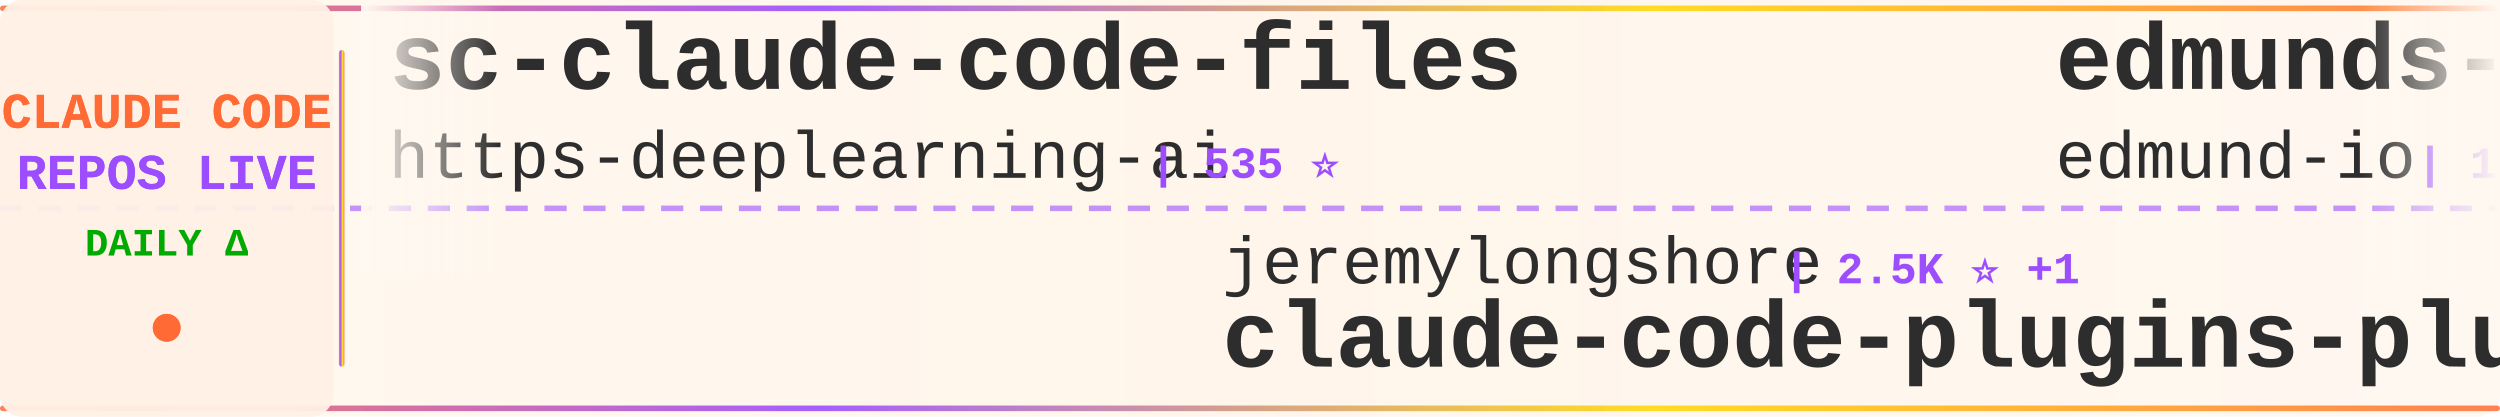
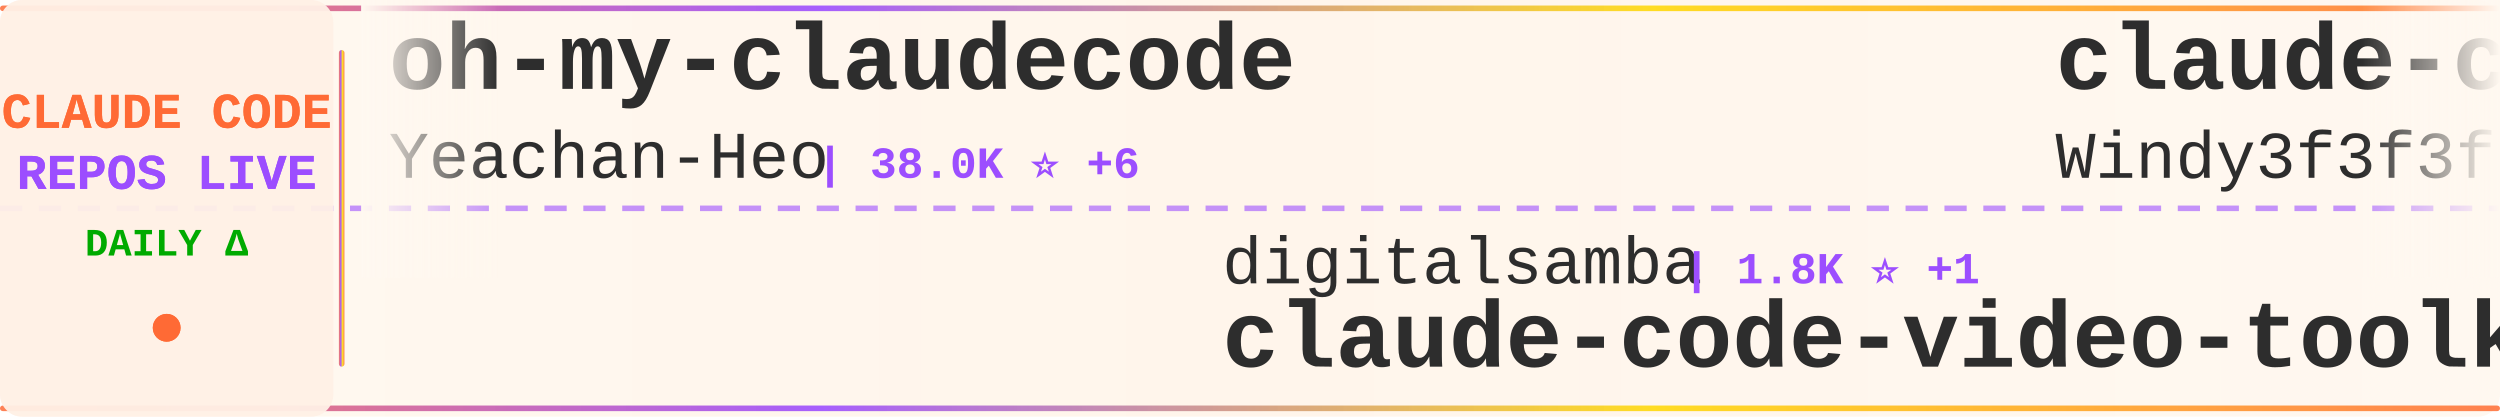
<svg xmlns="http://www.w3.org/2000/svg" width="900" height="150">
  <defs>
    <linearGradient id="tickerBg" x1="0%" y1="0%" x2="100%" y2="0%">
      <stop offset="0%" style="stop-color:#fff8f0;stop-opacity:0.98" />
      <stop offset="50%" style="stop-color:#fff5eb;stop-opacity:1" />
      <stop offset="100%" style="stop-color:#fff8f0;stop-opacity:0.98" />
    </linearGradient>
    <linearGradient id="borderGrad" x1="0%" y1="0%" x2="100%" y2="0%">
      <stop offset="0%" style="stop-color:#FF6B35;stop-opacity:0.85">
        <animate attributeName="stop-opacity" values="0.85;1;0.85" dur="2s" repeatCount="indefinite" />
      </stop>
      <stop offset="33%" style="stop-color:#9C4EFF;stop-opacity:0.9">
        <animate attributeName="stop-opacity" values="0.9;1;0.9" dur="2.2s" repeatCount="indefinite" />
      </stop>
      <stop offset="66%" style="stop-color:#FFD700;stop-opacity:0.85">
        <animate attributeName="stop-opacity" values="0.85;1;0.85" dur="1.8s" repeatCount="indefinite" />
      </stop>
      <stop offset="100%" style="stop-color:#FF6B35;stop-opacity:0.85">
        <animate attributeName="stop-opacity" values="0.85;1;0.85" dur="2s" repeatCount="indefinite" />
      </stop>
    </linearGradient>
    <filter id="textGlow">
      <feGaussianBlur stdDeviation="0.15" result="coloredBlur" />
      <feMerge>
        <feMergeNode in="coloredBlur" />
        <feMergeNode in="SourceGraphic" />
      </feMerge>
    </filter>
    <filter id="metricGlow">
      <feGaussianBlur stdDeviation="0.2" result="coloredBlur" />
      <feMerge>
        <feMergeNode in="coloredBlur" />
        <feMergeNode in="SourceGraphic" />
      </feMerge>
    </filter>
    <linearGradient id="leftFade" x1="0%" y1="0%" x2="100%" y2="0%">
      <stop offset="0%" style="stop-color:#fff8f0;stop-opacity:1" />
      <stop offset="100%" style="stop-color:#fff8f0;stop-opacity:0" />
    </linearGradient>
    <linearGradient id="rightFade" x1="0%" y1="0%" x2="100%" y2="0%">
      <stop offset="0%" style="stop-color:#fff8f0;stop-opacity:0" />
      <stop offset="100%" style="stop-color:#fff8f0;stop-opacity:1" />
    </linearGradient>
  </defs>
  <rect width="900" height="150" fill="url(#tickerBg)" rx="8" />
  <rect x="0" y="2" width="900" height="2" fill="url(#borderGrad)" rx="1" />
  <rect x="0" y="146" width="900" height="2" fill="url(#borderGrad)" rx="1" />
  <line x1="0" y1="75" x2="900" y2="75" stroke="#9C4EFF" stroke-width="2" stroke-dasharray="8 6" opacity="0.6" />
  <rect x="0" y="0" width="120" height="150" fill="#fff0e6" opacity="0.95" rx="8" />
  <text x="60" y="46" font-family="'Courier New', monospace" font-size="18" font-weight="bold" fill="#FF6B35" text-anchor="middle" filter="url(#textGlow)">
    CLAUDE CODE
  </text>
  <text x="60" y="68" font-family="'Courier New', monospace" font-size="18" font-weight="bold" fill="#9C4EFF" text-anchor="middle" filter="url(#textGlow)">
    REPOS LIVE
  </text>
  <text x="60" y="92" font-family="'Courier New', monospace" font-size="14" font-weight="bold" fill="#00aa00" text-anchor="middle">
    DAILY Δ
  </text>
  <circle cx="60" cy="118" r="5" fill="#FF6B35" filter="url(#metricGlow)">
    <animate attributeName="r" values="4;6;4" dur="1.5s" repeatCount="indefinite" />
    <animate attributeName="opacity" values="0.6;1;0.6" dur="1.5s" repeatCount="indefinite" />
  </circle>
  <rect x="122" y="18" width="2" height="114" fill="url(#borderGrad)" rx="1" />
  <clipPath id="tickerClip">
    <rect x="130" y="0" width="770" height="150" />
  </clipPath>
  <g clip-path="url(#tickerClip)">
    <g id="tickerItems">
      <animateTransform attributeName="transform" attributeType="XML" type="translate" from="0 0" to="-3000 0" dur="54s" repeatCount="indefinite" />
      <g transform="translate(0, 0)">
-         <text x="140" y="32" font-family="'Courier New', monospace" font-size="34" font-weight="bold" fill="#2d2d2d">sc-claude-code-files</text>
-         <text x="140" y="64" font-family="'Courier New', monospace" font-size="24" font-weight="normal" fill="#2d2d2d" opacity="1.0">https-deeplearning-ai</text>
-         <text x="414" y="64" font-family="'Courier New', monospace" font-size="16" font-weight="bold" fill="#9C4EFF"> | 535 ⭐</text>
+         <text x="140" y="32" font-family="'Courier New', monospace" font-size="34" font-weight="bold" fill="#2d2d2d">oh-my-claudecode</text>
+         <text x="140" y="64" font-family="'Courier New', monospace" font-size="24" font-weight="normal" fill="#2d2d2d" opacity="1.0">Yeachan-Heo</text>
+         <text x="294" y="64" font-family="'Courier New', monospace" font-size="16" font-weight="bold" fill="#9C4EFF"> | 38.0K ⭐ +6</text>
      </g>
      <g transform="translate(300, 0)">
-         <text x="140" y="102" font-family="'Courier New', monospace" font-size="24" font-weight="normal" fill="#2d2d2d" opacity="1.0">jeremylongshore</text>
-         <text x="342" y="102" font-family="'Courier New', monospace" font-size="16" font-weight="bold" fill="#9C4EFF"> | 2.5K ⭐ +1</text>
-         <text x="140" y="132" font-family="'Courier New', monospace" font-size="34" font-weight="bold" fill="#2d2d2d">claude-code-plugins-plus...</text>
+         <text x="140" y="102" font-family="'Courier New', monospace" font-size="24" font-weight="normal" fill="#2d2d2d" opacity="1.0">digitalsamba</text>
+         <text x="306" y="102" font-family="'Courier New', monospace" font-size="16" font-weight="bold" fill="#9C4EFF"> | 1.8K ⭐ +1</text>
+         <text x="140" y="132" font-family="'Courier New', monospace" font-size="34" font-weight="bold" fill="#2d2d2d">claude-code-video-toolki...</text>
      </g>
      <g transform="translate(600, 0)">
-         <text x="140" y="32" font-family="'Courier New', monospace" font-size="34" font-weight="bold" fill="#2d2d2d">edmunds-claude-code</text>
-         <text x="140" y="64" font-family="'Courier New', monospace" font-size="24" font-weight="normal" fill="#2d2d2d" opacity="1.0">edmund-io</text>
-         <text x="270" y="64" font-family="'Courier New', monospace" font-size="16" font-weight="bold" fill="#9C4EFF"> | 1.5K ⭐</text>
+         <text x="140" y="32" font-family="'Courier New', monospace" font-size="34" font-weight="bold" fill="#2d2d2d">claude-code-from-scratch</text>
+         <text x="140" y="64" font-family="'Courier New', monospace" font-size="24" font-weight="normal" fill="#2d2d2d" opacity="1.0">Windy3f3f3f3f</text>
+         <text x="318" y="64" font-family="'Courier New', monospace" font-size="16" font-weight="bold" fill="#9C4EFF"> | 2.5K ⭐</text>
      </g>
      <g transform="translate(900, 0)">
-         <text x="140" y="102" font-family="'Courier New', monospace" font-size="24" font-weight="normal" fill="#2d2d2d" opacity="1.0">hangsman</text>
-         <text x="258" y="102" font-family="'Courier New', monospace" font-size="16" font-weight="bold" fill="#9C4EFF"> | 787 ⭐</text>
+         <text x="140" y="102" font-family="'Courier New', monospace" font-size="24" font-weight="normal" fill="#2d2d2d" opacity="1.0">LING71671</text>
+         <text x="270" y="102" font-family="'Courier New', monospace" font-size="16" font-weight="bold" fill="#9C4EFF"> | 927 ⭐</text>
+         <text x="140" y="132" font-family="'Courier New', monospace" font-size="34" font-weight="bold" fill="#2d2d2d">Open-ClaudeCode</text>
+       </g>
+       <g transform="translate(1200, 0)">
+         <text x="140" y="32" font-family="'Courier New', monospace" font-size="34" font-weight="bold" fill="#2d2d2d">claude-code-rev</text>
+         <text x="140" y="64" font-family="'Courier New', monospace" font-size="24" font-weight="normal" fill="#2d2d2d" opacity="1.0">oboard</text>
+         <text x="234" y="64" font-family="'Courier New', monospace" font-size="16" font-weight="bold" fill="#9C4EFF"> | 3.3K ⭐</text>
+       </g>
+       <g transform="translate(1500, 0)">
+         <text x="140" y="102" font-family="'Courier New', monospace" font-size="24" font-weight="normal" fill="#2d2d2d" opacity="1.0">JrCx7scC</text>
+         <text x="258" y="102" font-family="'Courier New', monospace" font-size="16" font-weight="bold" fill="#9C4EFF"> | 371 ⭐</text>
        <text x="140" y="132" font-family="'Courier New', monospace" font-size="34" font-weight="bold" fill="#2d2d2d">claude-code-source</text>
      </g>
-       <g transform="translate(1200, 0)">
-         <text x="140" y="32" font-family="'Courier New', monospace" font-size="34" font-weight="bold" fill="#2d2d2d">claude-code-router</text>
-         <text x="140" y="64" font-family="'Courier New', monospace" font-size="24" font-weight="normal" fill="#2d2d2d" opacity="1.0">musistudio</text>
-         <text x="282" y="64" font-family="'Courier New', monospace" font-size="16" font-weight="bold" fill="#9C4EFF"> | 36.1K ⭐ +8</text>
-       </g>
-       <g transform="translate(1500, 0)">
-         <text x="140" y="102" font-family="'Courier New', monospace" font-size="24" font-weight="normal" fill="#2d2d2d" opacity="1.0">pengchengneo</text>
-         <text x="306" y="102" font-family="'Courier New', monospace" font-size="16" font-weight="bold" fill="#9C4EFF"> | 1.7K ⭐ +2</text>
-         <text x="140" y="132" font-family="'Courier New', monospace" font-size="34" font-weight="bold" fill="#2d2d2d">Claude-Code</text>
-       </g>
      <g transform="translate(1800, 0)">
-         <text x="140" y="32" font-family="'Courier New', monospace" font-size="34" font-weight="bold" fill="#2d2d2d">arcads-claude-code</text>
-         <text x="140" y="64" font-family="'Courier New', monospace" font-size="24" font-weight="normal" fill="#2d2d2d" opacity="1.0">krusemediallc</text>
-         <text x="318" y="64" font-family="'Courier New', monospace" font-size="16" font-weight="bold" fill="#9C4EFF"> | 1.0K ⭐</text>
+         <text x="140" y="32" font-family="'Courier New', monospace" font-size="34" font-weight="bold" fill="#2d2d2d">Claude-Code</text>
+         <text x="140" y="64" font-family="'Courier New', monospace" font-size="24" font-weight="normal" fill="#2d2d2d" opacity="1.0">OrcaWhisper</text>
+         <text x="294" y="64" font-family="'Courier New', monospace" font-size="16" font-weight="bold" fill="#9C4EFF"> | 86 ⭐</text>
      </g>
      <g transform="translate(2100, 0)">
-         <text x="140" y="102" font-family="'Courier New', monospace" font-size="24" font-weight="normal" fill="#2d2d2d" opacity="1.0">777genius</text>
-         <text x="270" y="102" font-family="'Courier New', monospace" font-size="16" font-weight="bold" fill="#9C4EFF"> | 920 ⭐</text>
-         <text x="140" y="132" font-family="'Courier New', monospace" font-size="34" font-weight="bold" fill="#2d2d2d">claude-code-source-code</text>
+         <text x="140" y="102" font-family="'Courier New', monospace" font-size="24" font-weight="normal" fill="#2d2d2d" opacity="1.0">shareAI-lab</text>
+         <text x="294" y="102" font-family="'Courier New', monospace" font-size="16" font-weight="bold" fill="#9C4EFF"> | 72.1K ⭐ +21</text>
+         <text x="140" y="132" font-family="'Courier New', monospace" font-size="34" font-weight="bold" fill="#2d2d2d">learn-claude-code</text>
      </g>
      <g transform="translate(2400, 0)">
-         <text x="140" y="32" font-family="'Courier New', monospace" font-size="34" font-weight="bold" fill="#2d2d2d">claude-code-hub</text>
-         <text x="140" y="64" font-family="'Courier New', monospace" font-size="24" font-weight="normal" fill="#2d2d2d" opacity="1.0">ding113</text>
-         <text x="246" y="64" font-family="'Courier New', monospace" font-size="16" font-weight="bold" fill="#9C4EFF"> | 3.3K ⭐</text>
+         <text x="140" y="32" font-family="'Courier New', monospace" font-size="34" font-weight="bold" fill="#2d2d2d">ECC</text>
+         <text x="140" y="64" font-family="'Courier New', monospace" font-size="24" font-weight="normal" fill="#2d2d2d" opacity="1.0">affaan-m</text>
+         <text x="258" y="64" font-family="'Courier New', monospace" font-size="16" font-weight="bold" fill="#9C4EFF"> | 232.5K ⭐ +43</text>
      </g>
      <g transform="translate(2700, 0)">
-         <text x="140" y="102" font-family="'Courier New', monospace" font-size="24" font-weight="normal" fill="#2d2d2d" opacity="1.0">VoltAgent</text>
-         <text x="270" y="102" font-family="'Courier New', monospace" font-size="16" font-weight="bold" fill="#9C4EFF"> | 23.6K ⭐ +4</text>
-         <text x="140" y="132" font-family="'Courier New', monospace" font-size="34" font-weight="bold" fill="#2d2d2d">awesome-claude-code-suba...</text>
+         <text x="140" y="102" font-family="'Courier New', monospace" font-size="24" font-weight="normal" fill="#2d2d2d" opacity="1.0">fazxes</text>
+         <text x="234" y="102" font-family="'Courier New', monospace" font-size="16" font-weight="bold" fill="#9C4EFF"> | 227 ⭐</text>
+         <text x="140" y="132" font-family="'Courier New', monospace" font-size="34" font-weight="bold" fill="#2d2d2d">Claude-code</text>
      </g>
      <g transform="translate(3000, 0)">
-         <text x="140" y="32" font-family="'Courier New', monospace" font-size="34" font-weight="bold" fill="#2d2d2d">sc-claude-code-files</text>
-         <text x="140" y="64" font-family="'Courier New', monospace" font-size="24" font-weight="normal" fill="#2d2d2d" opacity="1.0">https-deeplearning-ai</text>
-         <text x="414" y="64" font-family="'Courier New', monospace" font-size="16" font-weight="bold" fill="#9C4EFF"> | 535 ⭐</text>
+         <text x="140" y="32" font-family="'Courier New', monospace" font-size="34" font-weight="bold" fill="#2d2d2d">oh-my-claudecode</text>
+         <text x="140" y="64" font-family="'Courier New', monospace" font-size="24" font-weight="normal" fill="#2d2d2d" opacity="1.0">Yeachan-Heo</text>
+         <text x="294" y="64" font-family="'Courier New', monospace" font-size="16" font-weight="bold" fill="#9C4EFF"> | 38.0K ⭐ +6</text>
      </g>
      <g transform="translate(3300, 0)">
-         <text x="140" y="102" font-family="'Courier New', monospace" font-size="24" font-weight="normal" fill="#2d2d2d" opacity="1.0">jeremylongshore</text>
-         <text x="342" y="102" font-family="'Courier New', monospace" font-size="16" font-weight="bold" fill="#9C4EFF"> | 2.5K ⭐ +1</text>
-         <text x="140" y="132" font-family="'Courier New', monospace" font-size="34" font-weight="bold" fill="#2d2d2d">claude-code-plugins-plus...</text>
+         <text x="140" y="102" font-family="'Courier New', monospace" font-size="24" font-weight="normal" fill="#2d2d2d" opacity="1.0">digitalsamba</text>
+         <text x="306" y="102" font-family="'Courier New', monospace" font-size="16" font-weight="bold" fill="#9C4EFF"> | 1.8K ⭐ +1</text>
+         <text x="140" y="132" font-family="'Courier New', monospace" font-size="34" font-weight="bold" fill="#2d2d2d">claude-code-video-toolki...</text>
      </g>
      <g transform="translate(3600, 0)">
-         <text x="140" y="32" font-family="'Courier New', monospace" font-size="34" font-weight="bold" fill="#2d2d2d">edmunds-claude-code</text>
-         <text x="140" y="64" font-family="'Courier New', monospace" font-size="24" font-weight="normal" fill="#2d2d2d" opacity="1.0">edmund-io</text>
-         <text x="270" y="64" font-family="'Courier New', monospace" font-size="16" font-weight="bold" fill="#9C4EFF"> | 1.5K ⭐</text>
+         <text x="140" y="32" font-family="'Courier New', monospace" font-size="34" font-weight="bold" fill="#2d2d2d">claude-code-from-scratch</text>
+         <text x="140" y="64" font-family="'Courier New', monospace" font-size="24" font-weight="normal" fill="#2d2d2d" opacity="1.0">Windy3f3f3f3f</text>
+         <text x="318" y="64" font-family="'Courier New', monospace" font-size="16" font-weight="bold" fill="#9C4EFF"> | 2.5K ⭐</text>
      </g>
      <g transform="translate(3900, 0)">
-         <text x="140" y="102" font-family="'Courier New', monospace" font-size="24" font-weight="normal" fill="#2d2d2d" opacity="1.0">hangsman</text>
-         <text x="258" y="102" font-family="'Courier New', monospace" font-size="16" font-weight="bold" fill="#9C4EFF"> | 787 ⭐</text>
-         <text x="140" y="132" font-family="'Courier New', monospace" font-size="34" font-weight="bold" fill="#2d2d2d">claude-code-source</text>
+         <text x="140" y="102" font-family="'Courier New', monospace" font-size="24" font-weight="normal" fill="#2d2d2d" opacity="1.0">LING71671</text>
+         <text x="270" y="102" font-family="'Courier New', monospace" font-size="16" font-weight="bold" fill="#9C4EFF"> | 927 ⭐</text>
+         <text x="140" y="132" font-family="'Courier New', monospace" font-size="34" font-weight="bold" fill="#2d2d2d">Open-ClaudeCode</text>
      </g>
    </g>
  </g>
  <rect x="130" y="0" width="50" height="100" fill="url(#leftFade)" />
  <rect x="850" y="0" width="50" height="100" fill="url(#rightFade)" />
</svg>
